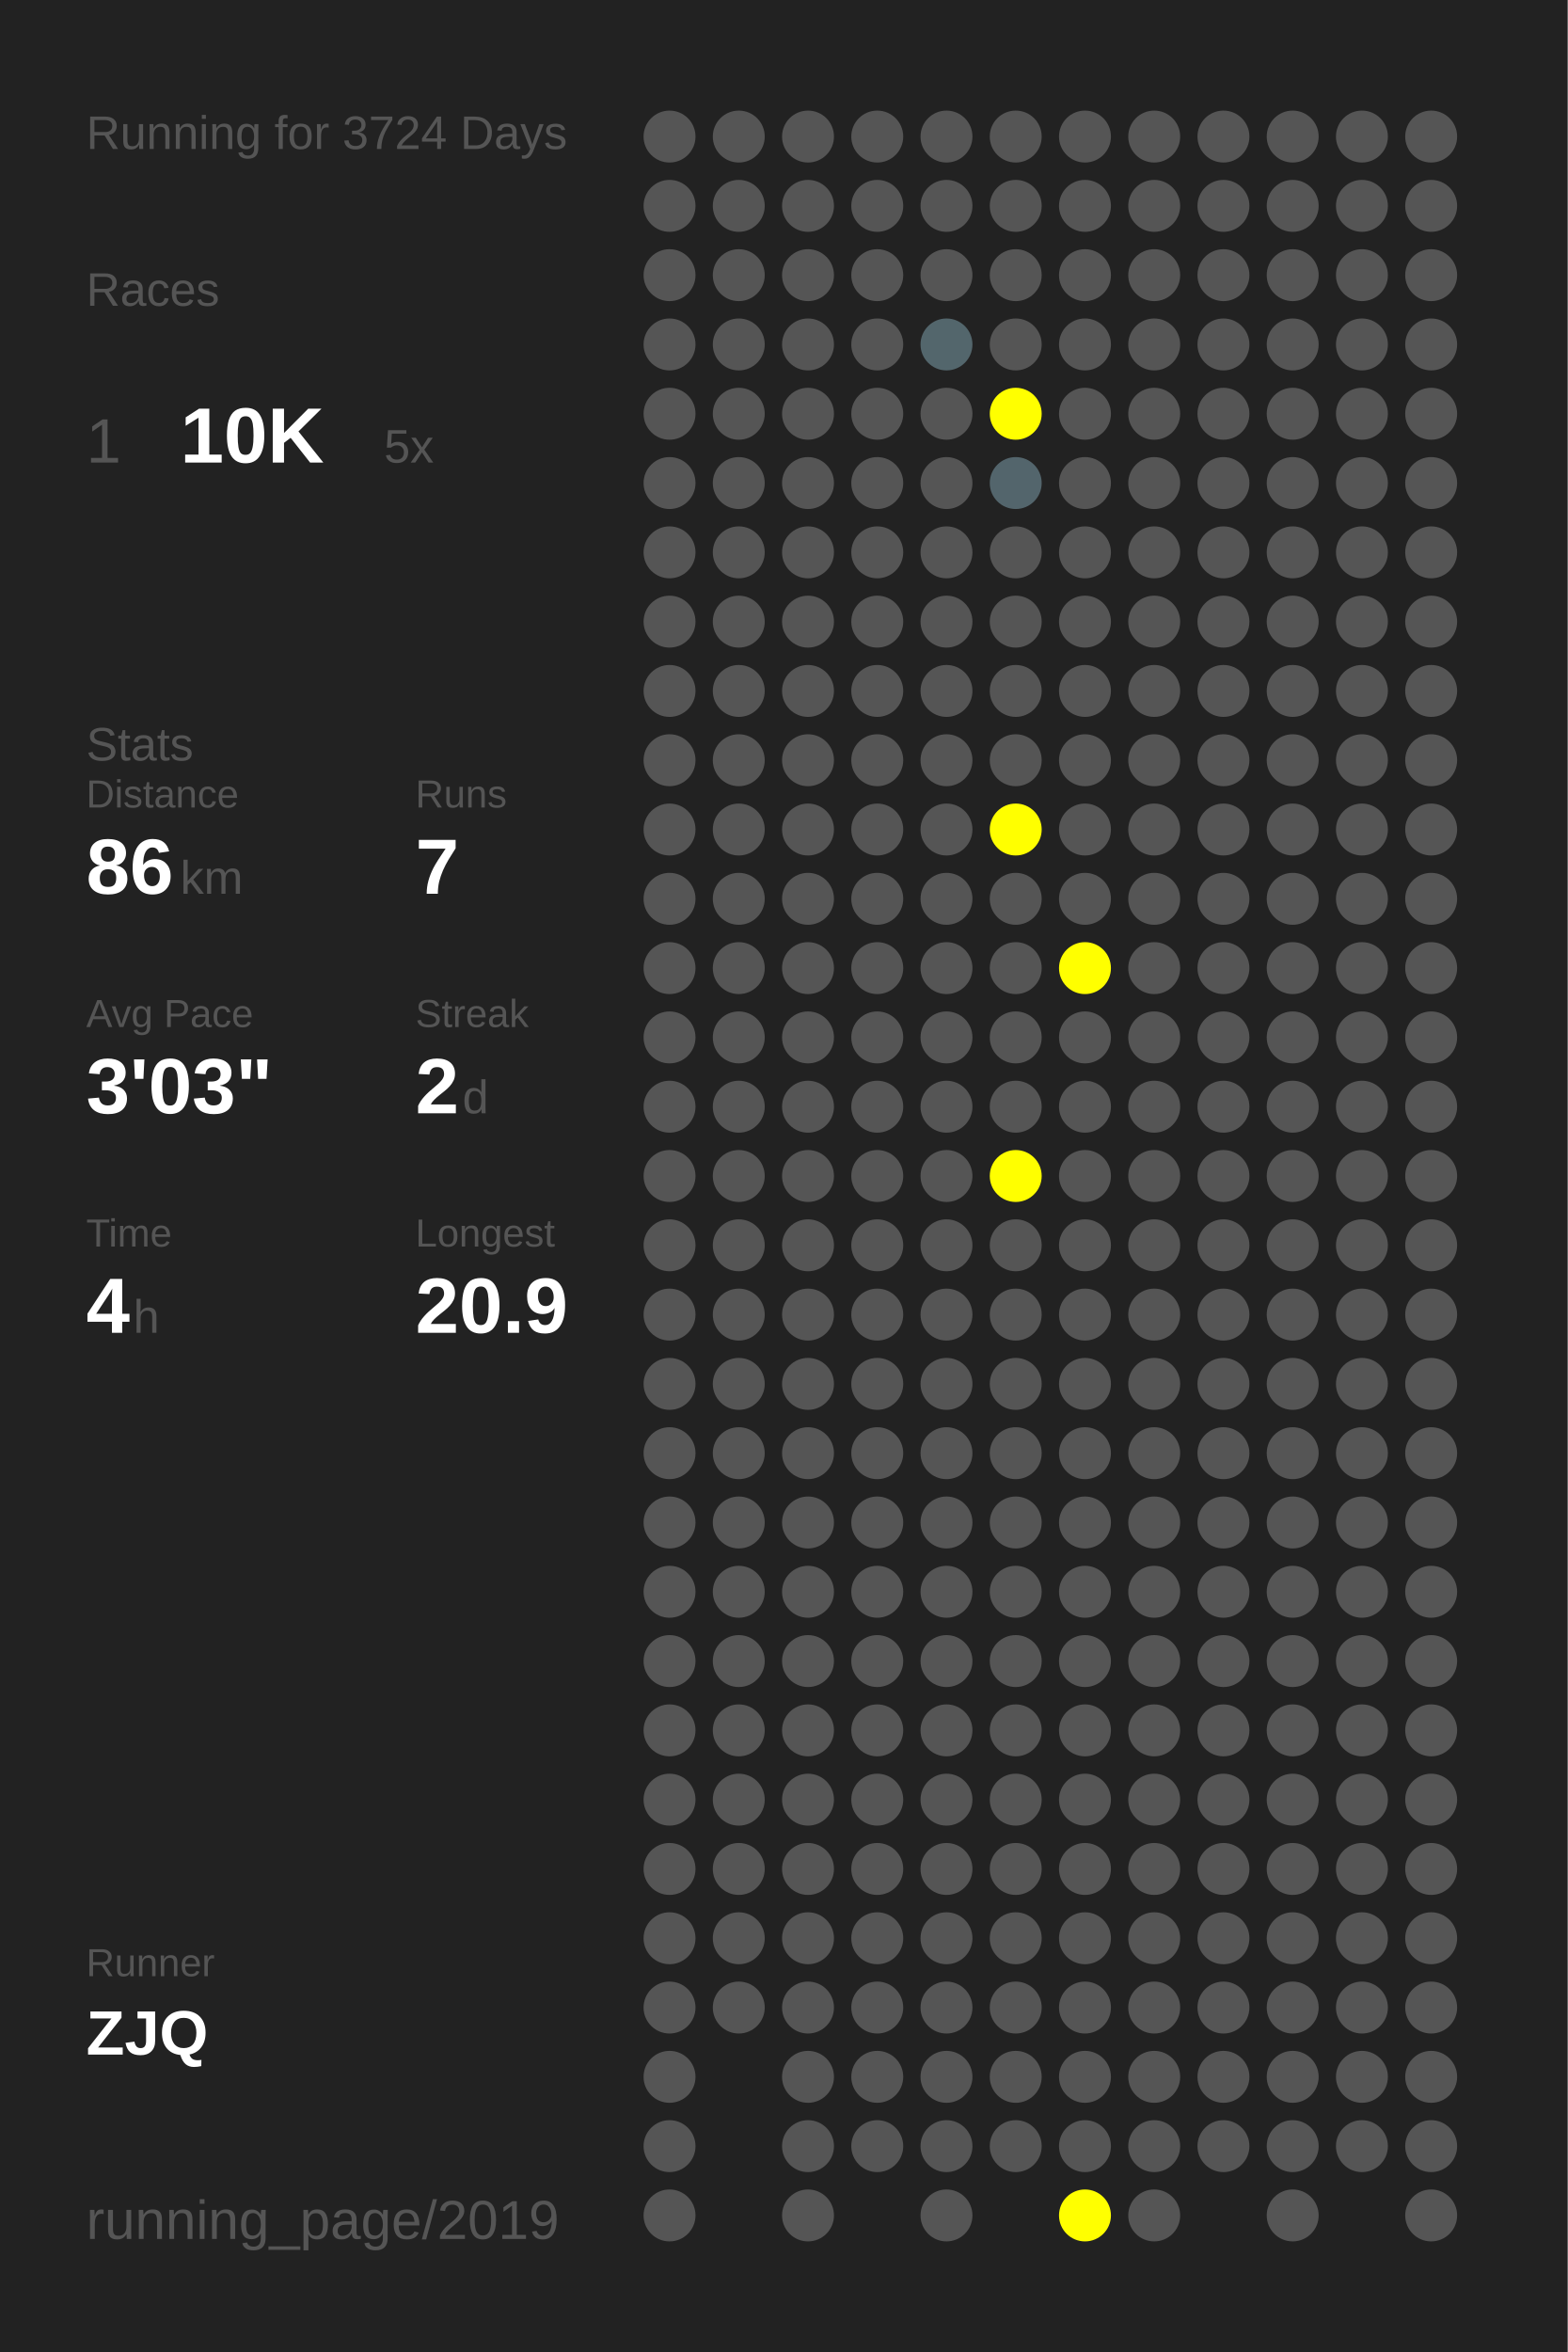
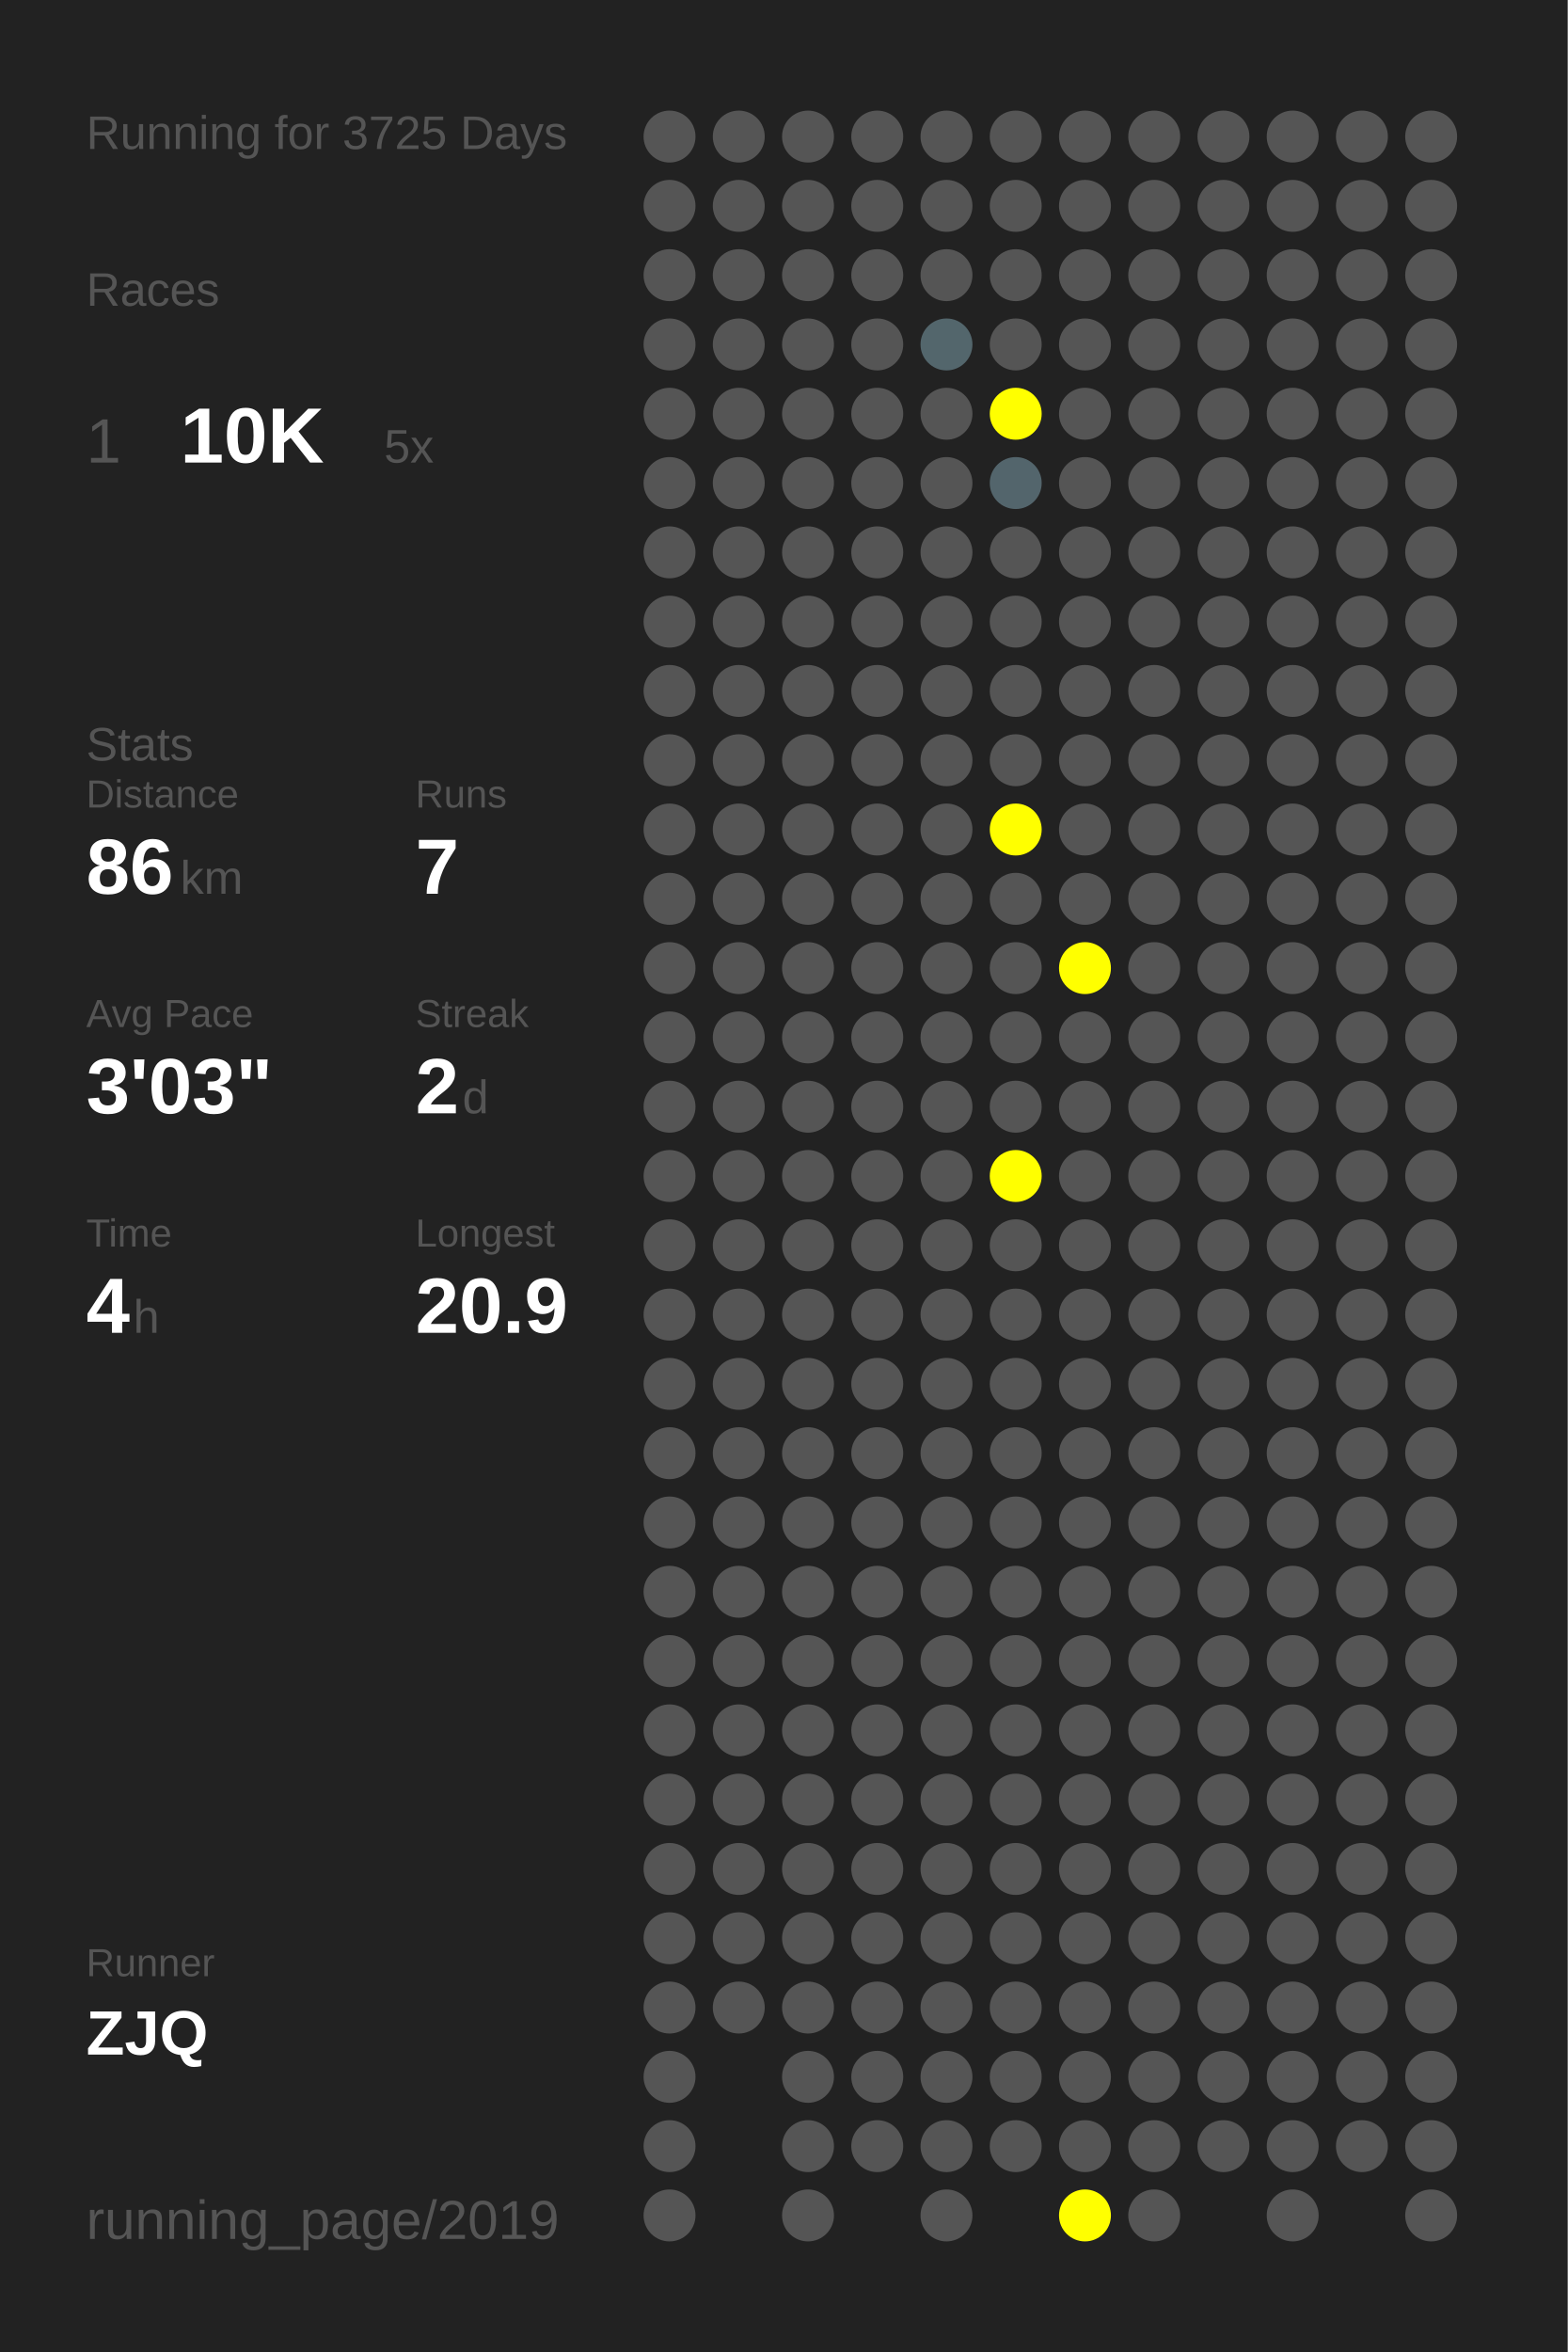
<svg xmlns="http://www.w3.org/2000/svg" baseProfile="full" height="300mm" version="1.1" viewBox="0,0,200,300" width="200mm">
  <defs />
  <rect fill="#222222" height="300" width="200" x="0" y="0" />
-   <text fill="#555555" style="font-size:6px; font-family:Arial;" x="11" y="19">Running for 3724 Days</text>
+   <text fill="#555555" style="font-size:6px; font-family:Arial;" x="11" y="19">Running for 3725 Days</text>
  <text fill="#555555" style="font-size:6px; font-family:Arial;" x="11" y="39">Races</text>
  <text fill="#555555" style="font-size:8px; font-family:Arial;" x="11" y="59">1</text>
  <text fill="#FFFFFF" style="font-size:10px; font-family:Arial; font-weight:bold;" x="23" y="59">10K</text>
  <text fill="#555555" style="font-size:6px; font-family:Arial;" x="49" y="59">5x</text>
  <text fill="#555555" style="font-size:6px; font-family:Arial;" x="11" y="97">Stats</text>
  <text fill="#555555" style="font-size:5px; font-family:Arial;" x="11" y="103">Distance</text>
  <text fill="#FFFFFF" style="font-size:10px; font-family:Arial; font-weight:bold;" x="11" y="114">86</text>
  <text fill="#555555" style="font-size:6px; font-family:Arial;" x="23" y="114">km</text>
  <text fill="#555555" style="font-size:5px; font-family:Arial;" x="53" y="103">Runs</text>
  <text fill="#FFFFFF" style="font-size:10px; font-family:Arial; font-weight:bold;" x="53" y="114">7</text>
  <text fill="#555555" style="font-size:5px; font-family:Arial;" x="11" y="131">Avg Pace</text>
  <text fill="#FFFFFF" style="font-size:10px; font-family:Arial; font-weight:bold;" x="11" y="142">3'03"</text>
  <text fill="#555555" style="font-size:5px; font-family:Arial;" x="53" y="131">Streak</text>
  <text fill="#FFFFFF" style="font-size:10px; font-family:Arial; font-weight:bold;" x="53" y="142">2</text>
  <text fill="#555555" style="font-size:6px; font-family:Arial;" x="59" y="142">d</text>
  <text fill="#555555" style="font-size:5px; font-family:Arial;" x="11" y="159">Time</text>
  <text fill="#FFFFFF" style="font-size:10px; font-family:Arial; font-weight:bold;" x="11" y="170">4</text>
  <text fill="#555555" style="font-size:6px; font-family:Arial;" x="17" y="170">h</text>
  <text fill="#555555" style="font-size:5px; font-family:Arial;" x="53" y="159">Longest</text>
  <text fill="#FFFFFF" style="font-size:10px; font-family:Arial; font-weight:bold;" x="53" y="170">20.9</text>
  <text fill="#555555" style="font-size:5px; font-family:Arial;" x="11" y="252.065">Runner</text>
  <text fill="#FFFFFF" style="font-size:8px; font-family:Arial; font-weight:bold;" x="11" y="262.065">ZJQ</text>
  <text fill="#555555" style="font-size:7px; font-family:Arial;" x="11" y="285.581">running_page/2019</text>
  <circle cx="85.417" cy="17.419" fill="#555555" r="3.312" />
  <circle cx="85.417" cy="26.258" fill="#555555" r="3.312" />
  <circle cx="85.417" cy="35.097" fill="#555555" r="3.312" />
  <circle cx="85.417" cy="43.935" fill="#555555" r="3.312" />
  <circle cx="85.417" cy="52.774" fill="#555555" r="3.312" />
  <circle cx="85.417" cy="61.613" fill="#555555" r="3.312" />
  <circle cx="85.417" cy="70.452" fill="#555555" r="3.312" />
  <circle cx="85.417" cy="79.29" fill="#555555" r="3.312" />
  <circle cx="85.417" cy="88.129" fill="#555555" r="3.312" />
  <circle cx="85.417" cy="96.968" fill="#555555" r="3.312" />
  <circle cx="85.417" cy="105.806" fill="#555555" r="3.312" />
  <circle cx="85.417" cy="114.645" fill="#555555" r="3.312" />
  <circle cx="85.417" cy="123.484" fill="#555555" r="3.312" />
  <circle cx="85.417" cy="132.323" fill="#555555" r="3.312" />
  <circle cx="85.417" cy="141.161" fill="#555555" r="3.312" />
  <circle cx="85.417" cy="150" fill="#555555" r="3.312" />
  <circle cx="85.417" cy="158.839" fill="#555555" r="3.312" />
  <circle cx="85.417" cy="167.677" fill="#555555" r="3.312" />
  <circle cx="85.417" cy="176.516" fill="#555555" r="3.312" />
  <circle cx="85.417" cy="185.355" fill="#555555" r="3.312" />
  <circle cx="85.417" cy="194.194" fill="#555555" r="3.312" />
  <circle cx="85.417" cy="203.032" fill="#555555" r="3.312" />
  <circle cx="85.417" cy="211.871" fill="#555555" r="3.312" />
  <circle cx="85.417" cy="220.71" fill="#555555" r="3.312" />
  <circle cx="85.417" cy="229.548" fill="#555555" r="3.312" />
  <circle cx="85.417" cy="238.387" fill="#555555" r="3.312" />
  <circle cx="85.417" cy="247.226" fill="#555555" r="3.312" />
  <circle cx="85.417" cy="256.065" fill="#555555" r="3.312" />
  <circle cx="85.417" cy="264.903" fill="#555555" r="3.312" />
  <circle cx="85.417" cy="273.742" fill="#555555" r="3.312" />
  <circle cx="85.417" cy="282.581" fill="#555555" r="3.312" />
  <circle cx="94.25" cy="17.419" fill="#555555" r="3.312" />
  <circle cx="94.25" cy="26.258" fill="#555555" r="3.312" />
  <circle cx="94.25" cy="35.097" fill="#555555" r="3.312" />
  <circle cx="94.25" cy="43.935" fill="#555555" r="3.312" />
  <circle cx="94.25" cy="52.774" fill="#555555" r="3.312" />
  <circle cx="94.25" cy="61.613" fill="#555555" r="3.312" />
  <circle cx="94.25" cy="70.452" fill="#555555" r="3.312" />
  <circle cx="94.25" cy="79.29" fill="#555555" r="3.312" />
  <circle cx="94.25" cy="88.129" fill="#555555" r="3.312" />
  <circle cx="94.25" cy="96.968" fill="#555555" r="3.312" />
  <circle cx="94.25" cy="105.806" fill="#555555" r="3.312" />
  <circle cx="94.25" cy="114.645" fill="#555555" r="3.312" />
  <circle cx="94.25" cy="123.484" fill="#555555" r="3.312" />
  <circle cx="94.25" cy="132.323" fill="#555555" r="3.312" />
  <circle cx="94.25" cy="141.161" fill="#555555" r="3.312" />
  <circle cx="94.25" cy="150" fill="#555555" r="3.312" />
  <circle cx="94.25" cy="158.839" fill="#555555" r="3.312" />
  <circle cx="94.25" cy="167.677" fill="#555555" r="3.312" />
  <circle cx="94.25" cy="176.516" fill="#555555" r="3.312" />
  <circle cx="94.25" cy="185.355" fill="#555555" r="3.312" />
  <circle cx="94.25" cy="194.194" fill="#555555" r="3.312" />
  <circle cx="94.25" cy="203.032" fill="#555555" r="3.312" />
  <circle cx="94.25" cy="211.871" fill="#555555" r="3.312" />
  <circle cx="94.25" cy="220.71" fill="#555555" r="3.312" />
  <circle cx="94.25" cy="229.548" fill="#555555" r="3.312" />
  <circle cx="94.25" cy="238.387" fill="#555555" r="3.312" />
  <circle cx="94.25" cy="247.226" fill="#555555" r="3.312" />
  <circle cx="94.25" cy="256.065" fill="#555555" r="3.312" />
  <circle cx="103.083" cy="17.419" fill="#555555" r="3.312" />
  <circle cx="103.083" cy="26.258" fill="#555555" r="3.312" />
  <circle cx="103.083" cy="35.097" fill="#555555" r="3.312" />
  <circle cx="103.083" cy="43.935" fill="#555555" r="3.312" />
  <circle cx="103.083" cy="52.774" fill="#555555" r="3.312" />
  <circle cx="103.083" cy="61.613" fill="#555555" r="3.312" />
  <circle cx="103.083" cy="70.452" fill="#555555" r="3.312" />
  <circle cx="103.083" cy="79.29" fill="#555555" r="3.312" />
  <circle cx="103.083" cy="88.129" fill="#555555" r="3.312" />
  <circle cx="103.083" cy="96.968" fill="#555555" r="3.312" />
  <circle cx="103.083" cy="105.806" fill="#555555" r="3.312" />
  <circle cx="103.083" cy="114.645" fill="#555555" r="3.312" />
  <circle cx="103.083" cy="123.484" fill="#555555" r="3.312" />
  <circle cx="103.083" cy="132.323" fill="#555555" r="3.312" />
  <circle cx="103.083" cy="141.161" fill="#555555" r="3.312" />
  <circle cx="103.083" cy="150" fill="#555555" r="3.312" />
  <circle cx="103.083" cy="158.839" fill="#555555" r="3.312" />
  <circle cx="103.083" cy="167.677" fill="#555555" r="3.312" />
  <circle cx="103.083" cy="176.516" fill="#555555" r="3.312" />
  <circle cx="103.083" cy="185.355" fill="#555555" r="3.312" />
  <circle cx="103.083" cy="194.194" fill="#555555" r="3.312" />
  <circle cx="103.083" cy="203.032" fill="#555555" r="3.312" />
  <circle cx="103.083" cy="211.871" fill="#555555" r="3.312" />
  <circle cx="103.083" cy="220.71" fill="#555555" r="3.312" />
  <circle cx="103.083" cy="229.548" fill="#555555" r="3.312" />
  <circle cx="103.083" cy="238.387" fill="#555555" r="3.312" />
  <circle cx="103.083" cy="247.226" fill="#555555" r="3.312" />
  <circle cx="103.083" cy="256.065" fill="#555555" r="3.312" />
  <circle cx="103.083" cy="264.903" fill="#555555" r="3.312" />
  <circle cx="103.083" cy="273.742" fill="#555555" r="3.312" />
  <circle cx="103.083" cy="282.581" fill="#555555" r="3.312" />
  <circle cx="111.917" cy="17.419" fill="#555555" r="3.312" />
  <circle cx="111.917" cy="26.258" fill="#555555" r="3.312" />
  <circle cx="111.917" cy="35.097" fill="#555555" r="3.312" />
  <circle cx="111.917" cy="43.935" fill="#555555" r="3.312" />
  <circle cx="111.917" cy="52.774" fill="#555555" r="3.312" />
  <circle cx="111.917" cy="61.613" fill="#555555" r="3.312" />
  <circle cx="111.917" cy="70.452" fill="#555555" r="3.312" />
  <circle cx="111.917" cy="79.29" fill="#555555" r="3.312" />
  <circle cx="111.917" cy="88.129" fill="#555555" r="3.312" />
  <circle cx="111.917" cy="96.968" fill="#555555" r="3.312" />
  <circle cx="111.917" cy="105.806" fill="#555555" r="3.312" />
  <circle cx="111.917" cy="114.645" fill="#555555" r="3.312" />
  <circle cx="111.917" cy="123.484" fill="#555555" r="3.312" />
  <circle cx="111.917" cy="132.323" fill="#555555" r="3.312" />
  <circle cx="111.917" cy="141.161" fill="#555555" r="3.312" />
  <circle cx="111.917" cy="150" fill="#555555" r="3.312" />
  <circle cx="111.917" cy="158.839" fill="#555555" r="3.312" />
  <circle cx="111.917" cy="167.677" fill="#555555" r="3.312" />
  <circle cx="111.917" cy="176.516" fill="#555555" r="3.312" />
  <circle cx="111.917" cy="185.355" fill="#555555" r="3.312" />
  <circle cx="111.917" cy="194.194" fill="#555555" r="3.312" />
  <circle cx="111.917" cy="203.032" fill="#555555" r="3.312" />
  <circle cx="111.917" cy="211.871" fill="#555555" r="3.312" />
  <circle cx="111.917" cy="220.71" fill="#555555" r="3.312" />
  <circle cx="111.917" cy="229.548" fill="#555555" r="3.312" />
  <circle cx="111.917" cy="238.387" fill="#555555" r="3.312" />
  <circle cx="111.917" cy="247.226" fill="#555555" r="3.312" />
  <circle cx="111.917" cy="256.065" fill="#555555" r="3.312" />
  <circle cx="111.917" cy="264.903" fill="#555555" r="3.312" />
  <circle cx="111.917" cy="273.742" fill="#555555" r="3.312" />
  <circle cx="120.75" cy="17.419" fill="#555555" r="3.312" />
  <circle cx="120.75" cy="26.258" fill="#555555" r="3.312" />
  <circle cx="120.75" cy="35.097" fill="#555555" r="3.312" />
  <circle cx="120.75" cy="43.935" fill="#53666c" r="3.312" />
  <circle cx="120.75" cy="52.774" fill="#555555" r="3.312" />
  <circle cx="120.75" cy="61.613" fill="#555555" r="3.312" />
  <circle cx="120.75" cy="70.452" fill="#555555" r="3.312" />
  <circle cx="120.75" cy="79.29" fill="#555555" r="3.312" />
  <circle cx="120.75" cy="88.129" fill="#555555" r="3.312" />
  <circle cx="120.75" cy="96.968" fill="#555555" r="3.312" />
  <circle cx="120.75" cy="105.806" fill="#555555" r="3.312" />
  <circle cx="120.75" cy="114.645" fill="#555555" r="3.312" />
  <circle cx="120.75" cy="123.484" fill="#555555" r="3.312" />
  <circle cx="120.75" cy="132.323" fill="#555555" r="3.312" />
  <circle cx="120.75" cy="141.161" fill="#555555" r="3.312" />
  <circle cx="120.75" cy="150" fill="#555555" r="3.312" />
  <circle cx="120.75" cy="158.839" fill="#555555" r="3.312" />
  <circle cx="120.75" cy="167.677" fill="#555555" r="3.312" />
  <circle cx="120.75" cy="176.516" fill="#555555" r="3.312" />
  <circle cx="120.75" cy="185.355" fill="#555555" r="3.312" />
  <circle cx="120.75" cy="194.194" fill="#555555" r="3.312" />
  <circle cx="120.75" cy="203.032" fill="#555555" r="3.312" />
  <circle cx="120.75" cy="211.871" fill="#555555" r="3.312" />
  <circle cx="120.75" cy="220.71" fill="#555555" r="3.312" />
  <circle cx="120.75" cy="229.548" fill="#555555" r="3.312" />
  <circle cx="120.75" cy="238.387" fill="#555555" r="3.312" />
  <circle cx="120.75" cy="247.226" fill="#555555" r="3.312" />
  <circle cx="120.75" cy="256.065" fill="#555555" r="3.312" />
  <circle cx="120.75" cy="264.903" fill="#555555" r="3.312" />
  <circle cx="120.75" cy="273.742" fill="#555555" r="3.312" />
  <circle cx="120.75" cy="282.581" fill="#555555" r="3.312" />
  <circle cx="129.583" cy="17.419" fill="#555555" r="3.312" />
  <circle cx="129.583" cy="26.258" fill="#555555" r="3.312" />
  <circle cx="129.583" cy="35.097" fill="#555555" r="3.312" />
  <circle cx="129.583" cy="43.935" fill="#555555" r="3.312" />
  <circle cx="129.583" cy="52.774" fill="#FFFF00" r="3.312" />
  <circle cx="129.583" cy="61.613" fill="#53656c" r="3.312" />
  <circle cx="129.583" cy="70.452" fill="#555555" r="3.312" />
  <circle cx="129.583" cy="79.29" fill="#555555" r="3.312" />
  <circle cx="129.583" cy="88.129" fill="#555555" r="3.312" />
  <circle cx="129.583" cy="96.968" fill="#555555" r="3.312" />
  <circle cx="129.583" cy="105.806" fill="#FFFF00" r="3.312" />
  <circle cx="129.583" cy="114.645" fill="#555555" r="3.312" />
  <circle cx="129.583" cy="123.484" fill="#555555" r="3.312" />
  <circle cx="129.583" cy="132.323" fill="#555555" r="3.312" />
  <circle cx="129.583" cy="141.161" fill="#555555" r="3.312" />
  <circle cx="129.583" cy="150" fill="#FFFF00" r="3.312" />
  <circle cx="129.583" cy="158.839" fill="#555555" r="3.312" />
  <circle cx="129.583" cy="167.677" fill="#555555" r="3.312" />
  <circle cx="129.583" cy="176.516" fill="#555555" r="3.312" />
  <circle cx="129.583" cy="185.355" fill="#555555" r="3.312" />
  <circle cx="129.583" cy="194.194" fill="#555555" r="3.312" />
  <circle cx="129.583" cy="203.032" fill="#555555" r="3.312" />
  <circle cx="129.583" cy="211.871" fill="#555555" r="3.312" />
  <circle cx="129.583" cy="220.71" fill="#555555" r="3.312" />
  <circle cx="129.583" cy="229.548" fill="#555555" r="3.312" />
  <circle cx="129.583" cy="238.387" fill="#555555" r="3.312" />
  <circle cx="129.583" cy="247.226" fill="#555555" r="3.312" />
  <circle cx="129.583" cy="256.065" fill="#555555" r="3.312" />
  <circle cx="129.583" cy="264.903" fill="#555555" r="3.312" />
  <circle cx="129.583" cy="273.742" fill="#555555" r="3.312" />
  <circle cx="138.417" cy="17.419" fill="#555555" r="3.312" />
  <circle cx="138.417" cy="26.258" fill="#555555" r="3.312" />
  <circle cx="138.417" cy="35.097" fill="#555555" r="3.312" />
  <circle cx="138.417" cy="43.935" fill="#555555" r="3.312" />
  <circle cx="138.417" cy="52.774" fill="#555555" r="3.312" />
  <circle cx="138.417" cy="61.613" fill="#555555" r="3.312" />
  <circle cx="138.417" cy="70.452" fill="#555555" r="3.312" />
  <circle cx="138.417" cy="79.29" fill="#555555" r="3.312" />
  <circle cx="138.417" cy="88.129" fill="#555555" r="3.312" />
  <circle cx="138.417" cy="96.968" fill="#555555" r="3.312" />
  <circle cx="138.417" cy="105.806" fill="#555555" r="3.312" />
  <circle cx="138.417" cy="114.645" fill="#555555" r="3.312" />
  <circle cx="138.417" cy="123.484" fill="#FFFF00" r="3.312" />
  <circle cx="138.417" cy="132.323" fill="#555555" r="3.312" />
  <circle cx="138.417" cy="141.161" fill="#555555" r="3.312" />
  <circle cx="138.417" cy="150" fill="#555555" r="3.312" />
  <circle cx="138.417" cy="158.839" fill="#555555" r="3.312" />
  <circle cx="138.417" cy="167.677" fill="#555555" r="3.312" />
  <circle cx="138.417" cy="176.516" fill="#555555" r="3.312" />
  <circle cx="138.417" cy="185.355" fill="#555555" r="3.312" />
  <circle cx="138.417" cy="194.194" fill="#555555" r="3.312" />
  <circle cx="138.417" cy="203.032" fill="#555555" r="3.312" />
  <circle cx="138.417" cy="211.871" fill="#555555" r="3.312" />
  <circle cx="138.417" cy="220.71" fill="#555555" r="3.312" />
  <circle cx="138.417" cy="229.548" fill="#555555" r="3.312" />
  <circle cx="138.417" cy="238.387" fill="#555555" r="3.312" />
  <circle cx="138.417" cy="247.226" fill="#555555" r="3.312" />
  <circle cx="138.417" cy="256.065" fill="#555555" r="3.312" />
  <circle cx="138.417" cy="264.903" fill="#555555" r="3.312" />
  <circle cx="138.417" cy="273.742" fill="#555555" r="3.312" />
  <circle cx="138.417" cy="282.581" fill="#FFFF00" r="3.312" />
  <circle cx="147.25" cy="17.419" fill="#555555" r="3.312" />
  <circle cx="147.25" cy="26.258" fill="#555555" r="3.312" />
  <circle cx="147.25" cy="35.097" fill="#555555" r="3.312" />
  <circle cx="147.25" cy="43.935" fill="#555555" r="3.312" />
  <circle cx="147.25" cy="52.774" fill="#555555" r="3.312" />
  <circle cx="147.25" cy="61.613" fill="#555555" r="3.312" />
  <circle cx="147.25" cy="70.452" fill="#555555" r="3.312" />
  <circle cx="147.25" cy="79.29" fill="#555555" r="3.312" />
  <circle cx="147.25" cy="88.129" fill="#555555" r="3.312" />
  <circle cx="147.25" cy="96.968" fill="#555555" r="3.312" />
  <circle cx="147.25" cy="105.806" fill="#555555" r="3.312" />
  <circle cx="147.25" cy="114.645" fill="#555555" r="3.312" />
  <circle cx="147.25" cy="123.484" fill="#555555" r="3.312" />
  <circle cx="147.25" cy="132.323" fill="#555555" r="3.312" />
  <circle cx="147.25" cy="141.161" fill="#555555" r="3.312" />
  <circle cx="147.25" cy="150" fill="#555555" r="3.312" />
  <circle cx="147.25" cy="158.839" fill="#555555" r="3.312" />
  <circle cx="147.25" cy="167.677" fill="#555555" r="3.312" />
  <circle cx="147.25" cy="176.516" fill="#555555" r="3.312" />
  <circle cx="147.25" cy="185.355" fill="#555555" r="3.312" />
  <circle cx="147.25" cy="194.194" fill="#555555" r="3.312" />
  <circle cx="147.25" cy="203.032" fill="#555555" r="3.312" />
  <circle cx="147.25" cy="211.871" fill="#555555" r="3.312" />
  <circle cx="147.25" cy="220.71" fill="#555555" r="3.312" />
  <circle cx="147.25" cy="229.548" fill="#555555" r="3.312" />
  <circle cx="147.25" cy="238.387" fill="#555555" r="3.312" />
  <circle cx="147.25" cy="247.226" fill="#555555" r="3.312" />
  <circle cx="147.25" cy="256.065" fill="#555555" r="3.312" />
  <circle cx="147.25" cy="264.903" fill="#555555" r="3.312" />
  <circle cx="147.25" cy="273.742" fill="#555555" r="3.312" />
  <circle cx="147.25" cy="282.581" fill="#555555" r="3.312" />
  <circle cx="156.083" cy="17.419" fill="#555555" r="3.312" />
  <circle cx="156.083" cy="26.258" fill="#555555" r="3.312" />
  <circle cx="156.083" cy="35.097" fill="#555555" r="3.312" />
  <circle cx="156.083" cy="43.935" fill="#555555" r="3.312" />
  <circle cx="156.083" cy="52.774" fill="#555555" r="3.312" />
  <circle cx="156.083" cy="61.613" fill="#555555" r="3.312" />
  <circle cx="156.083" cy="70.452" fill="#555555" r="3.312" />
  <circle cx="156.083" cy="79.29" fill="#555555" r="3.312" />
  <circle cx="156.083" cy="88.129" fill="#555555" r="3.312" />
  <circle cx="156.083" cy="96.968" fill="#555555" r="3.312" />
  <circle cx="156.083" cy="105.806" fill="#555555" r="3.312" />
  <circle cx="156.083" cy="114.645" fill="#555555" r="3.312" />
  <circle cx="156.083" cy="123.484" fill="#555555" r="3.312" />
  <circle cx="156.083" cy="132.323" fill="#555555" r="3.312" />
  <circle cx="156.083" cy="141.161" fill="#555555" r="3.312" />
  <circle cx="156.083" cy="150" fill="#555555" r="3.312" />
  <circle cx="156.083" cy="158.839" fill="#555555" r="3.312" />
  <circle cx="156.083" cy="167.677" fill="#555555" r="3.312" />
  <circle cx="156.083" cy="176.516" fill="#555555" r="3.312" />
  <circle cx="156.083" cy="185.355" fill="#555555" r="3.312" />
  <circle cx="156.083" cy="194.194" fill="#555555" r="3.312" />
  <circle cx="156.083" cy="203.032" fill="#555555" r="3.312" />
  <circle cx="156.083" cy="211.871" fill="#555555" r="3.312" />
  <circle cx="156.083" cy="220.71" fill="#555555" r="3.312" />
  <circle cx="156.083" cy="229.548" fill="#555555" r="3.312" />
  <circle cx="156.083" cy="238.387" fill="#555555" r="3.312" />
  <circle cx="156.083" cy="247.226" fill="#555555" r="3.312" />
  <circle cx="156.083" cy="256.065" fill="#555555" r="3.312" />
  <circle cx="156.083" cy="264.903" fill="#555555" r="3.312" />
  <circle cx="156.083" cy="273.742" fill="#555555" r="3.312" />
  <circle cx="164.917" cy="17.419" fill="#555555" r="3.312" />
  <circle cx="164.917" cy="26.258" fill="#555555" r="3.312" />
  <circle cx="164.917" cy="35.097" fill="#555555" r="3.312" />
  <circle cx="164.917" cy="43.935" fill="#555555" r="3.312" />
  <circle cx="164.917" cy="52.774" fill="#555555" r="3.312" />
  <circle cx="164.917" cy="61.613" fill="#555555" r="3.312" />
  <circle cx="164.917" cy="70.452" fill="#555555" r="3.312" />
  <circle cx="164.917" cy="79.29" fill="#555555" r="3.312" />
  <circle cx="164.917" cy="88.129" fill="#555555" r="3.312" />
  <circle cx="164.917" cy="96.968" fill="#555555" r="3.312" />
  <circle cx="164.917" cy="105.806" fill="#555555" r="3.312" />
  <circle cx="164.917" cy="114.645" fill="#555555" r="3.312" />
  <circle cx="164.917" cy="123.484" fill="#555555" r="3.312" />
  <circle cx="164.917" cy="132.323" fill="#555555" r="3.312" />
  <circle cx="164.917" cy="141.161" fill="#555555" r="3.312" />
  <circle cx="164.917" cy="150" fill="#555555" r="3.312" />
  <circle cx="164.917" cy="158.839" fill="#555555" r="3.312" />
  <circle cx="164.917" cy="167.677" fill="#555555" r="3.312" />
  <circle cx="164.917" cy="176.516" fill="#555555" r="3.312" />
  <circle cx="164.917" cy="185.355" fill="#555555" r="3.312" />
  <circle cx="164.917" cy="194.194" fill="#555555" r="3.312" />
  <circle cx="164.917" cy="203.032" fill="#555555" r="3.312" />
  <circle cx="164.917" cy="211.871" fill="#555555" r="3.312" />
  <circle cx="164.917" cy="220.71" fill="#555555" r="3.312" />
  <circle cx="164.917" cy="229.548" fill="#555555" r="3.312" />
  <circle cx="164.917" cy="238.387" fill="#555555" r="3.312" />
  <circle cx="164.917" cy="247.226" fill="#555555" r="3.312" />
  <circle cx="164.917" cy="256.065" fill="#555555" r="3.312" />
  <circle cx="164.917" cy="264.903" fill="#555555" r="3.312" />
  <circle cx="164.917" cy="273.742" fill="#555555" r="3.312" />
  <circle cx="164.917" cy="282.581" fill="#555555" r="3.312" />
  <circle cx="173.75" cy="17.419" fill="#555555" r="3.312" />
  <circle cx="173.75" cy="26.258" fill="#555555" r="3.312" />
  <circle cx="173.75" cy="35.097" fill="#555555" r="3.312" />
  <circle cx="173.75" cy="43.935" fill="#555555" r="3.312" />
  <circle cx="173.75" cy="52.774" fill="#555555" r="3.312" />
  <circle cx="173.75" cy="61.613" fill="#555555" r="3.312" />
  <circle cx="173.75" cy="70.452" fill="#555555" r="3.312" />
  <circle cx="173.75" cy="79.29" fill="#555555" r="3.312" />
  <circle cx="173.75" cy="88.129" fill="#555555" r="3.312" />
  <circle cx="173.75" cy="96.968" fill="#555555" r="3.312" />
  <circle cx="173.75" cy="105.806" fill="#555555" r="3.312" />
  <circle cx="173.75" cy="114.645" fill="#555555" r="3.312" />
  <circle cx="173.75" cy="123.484" fill="#555555" r="3.312" />
  <circle cx="173.75" cy="132.323" fill="#555555" r="3.312" />
  <circle cx="173.75" cy="141.161" fill="#555555" r="3.312" />
  <circle cx="173.75" cy="150" fill="#555555" r="3.312" />
  <circle cx="173.75" cy="158.839" fill="#555555" r="3.312" />
  <circle cx="173.75" cy="167.677" fill="#555555" r="3.312" />
  <circle cx="173.75" cy="176.516" fill="#555555" r="3.312" />
  <circle cx="173.75" cy="185.355" fill="#555555" r="3.312" />
  <circle cx="173.75" cy="194.194" fill="#555555" r="3.312" />
  <circle cx="173.75" cy="203.032" fill="#555555" r="3.312" />
  <circle cx="173.75" cy="211.871" fill="#555555" r="3.312" />
  <circle cx="173.75" cy="220.71" fill="#555555" r="3.312" />
  <circle cx="173.75" cy="229.548" fill="#555555" r="3.312" />
  <circle cx="173.75" cy="238.387" fill="#555555" r="3.312" />
  <circle cx="173.75" cy="247.226" fill="#555555" r="3.312" />
  <circle cx="173.75" cy="256.065" fill="#555555" r="3.312" />
  <circle cx="173.75" cy="264.903" fill="#555555" r="3.312" />
  <circle cx="173.75" cy="273.742" fill="#555555" r="3.312" />
  <circle cx="182.583" cy="17.419" fill="#555555" r="3.312" />
  <circle cx="182.583" cy="26.258" fill="#555555" r="3.312" />
  <circle cx="182.583" cy="35.097" fill="#555555" r="3.312" />
  <circle cx="182.583" cy="43.935" fill="#555555" r="3.312" />
  <circle cx="182.583" cy="52.774" fill="#555555" r="3.312" />
  <circle cx="182.583" cy="61.613" fill="#555555" r="3.312" />
  <circle cx="182.583" cy="70.452" fill="#555555" r="3.312" />
  <circle cx="182.583" cy="79.29" fill="#555555" r="3.312" />
  <circle cx="182.583" cy="88.129" fill="#555555" r="3.312" />
  <circle cx="182.583" cy="96.968" fill="#555555" r="3.312" />
  <circle cx="182.583" cy="105.806" fill="#555555" r="3.312" />
  <circle cx="182.583" cy="114.645" fill="#555555" r="3.312" />
  <circle cx="182.583" cy="123.484" fill="#555555" r="3.312" />
  <circle cx="182.583" cy="132.323" fill="#555555" r="3.312" />
  <circle cx="182.583" cy="141.161" fill="#555555" r="3.312" />
  <circle cx="182.583" cy="150" fill="#555555" r="3.312" />
  <circle cx="182.583" cy="158.839" fill="#555555" r="3.312" />
  <circle cx="182.583" cy="167.677" fill="#555555" r="3.312" />
  <circle cx="182.583" cy="176.516" fill="#555555" r="3.312" />
  <circle cx="182.583" cy="185.355" fill="#555555" r="3.312" />
  <circle cx="182.583" cy="194.194" fill="#555555" r="3.312" />
  <circle cx="182.583" cy="203.032" fill="#555555" r="3.312" />
  <circle cx="182.583" cy="211.871" fill="#555555" r="3.312" />
  <circle cx="182.583" cy="220.71" fill="#555555" r="3.312" />
  <circle cx="182.583" cy="229.548" fill="#555555" r="3.312" />
  <circle cx="182.583" cy="238.387" fill="#555555" r="3.312" />
  <circle cx="182.583" cy="247.226" fill="#555555" r="3.312" />
  <circle cx="182.583" cy="256.065" fill="#555555" r="3.312" />
  <circle cx="182.583" cy="264.903" fill="#555555" r="3.312" />
  <circle cx="182.583" cy="273.742" fill="#555555" r="3.312" />
  <circle cx="182.583" cy="282.581" fill="#555555" r="3.312" />
</svg>
